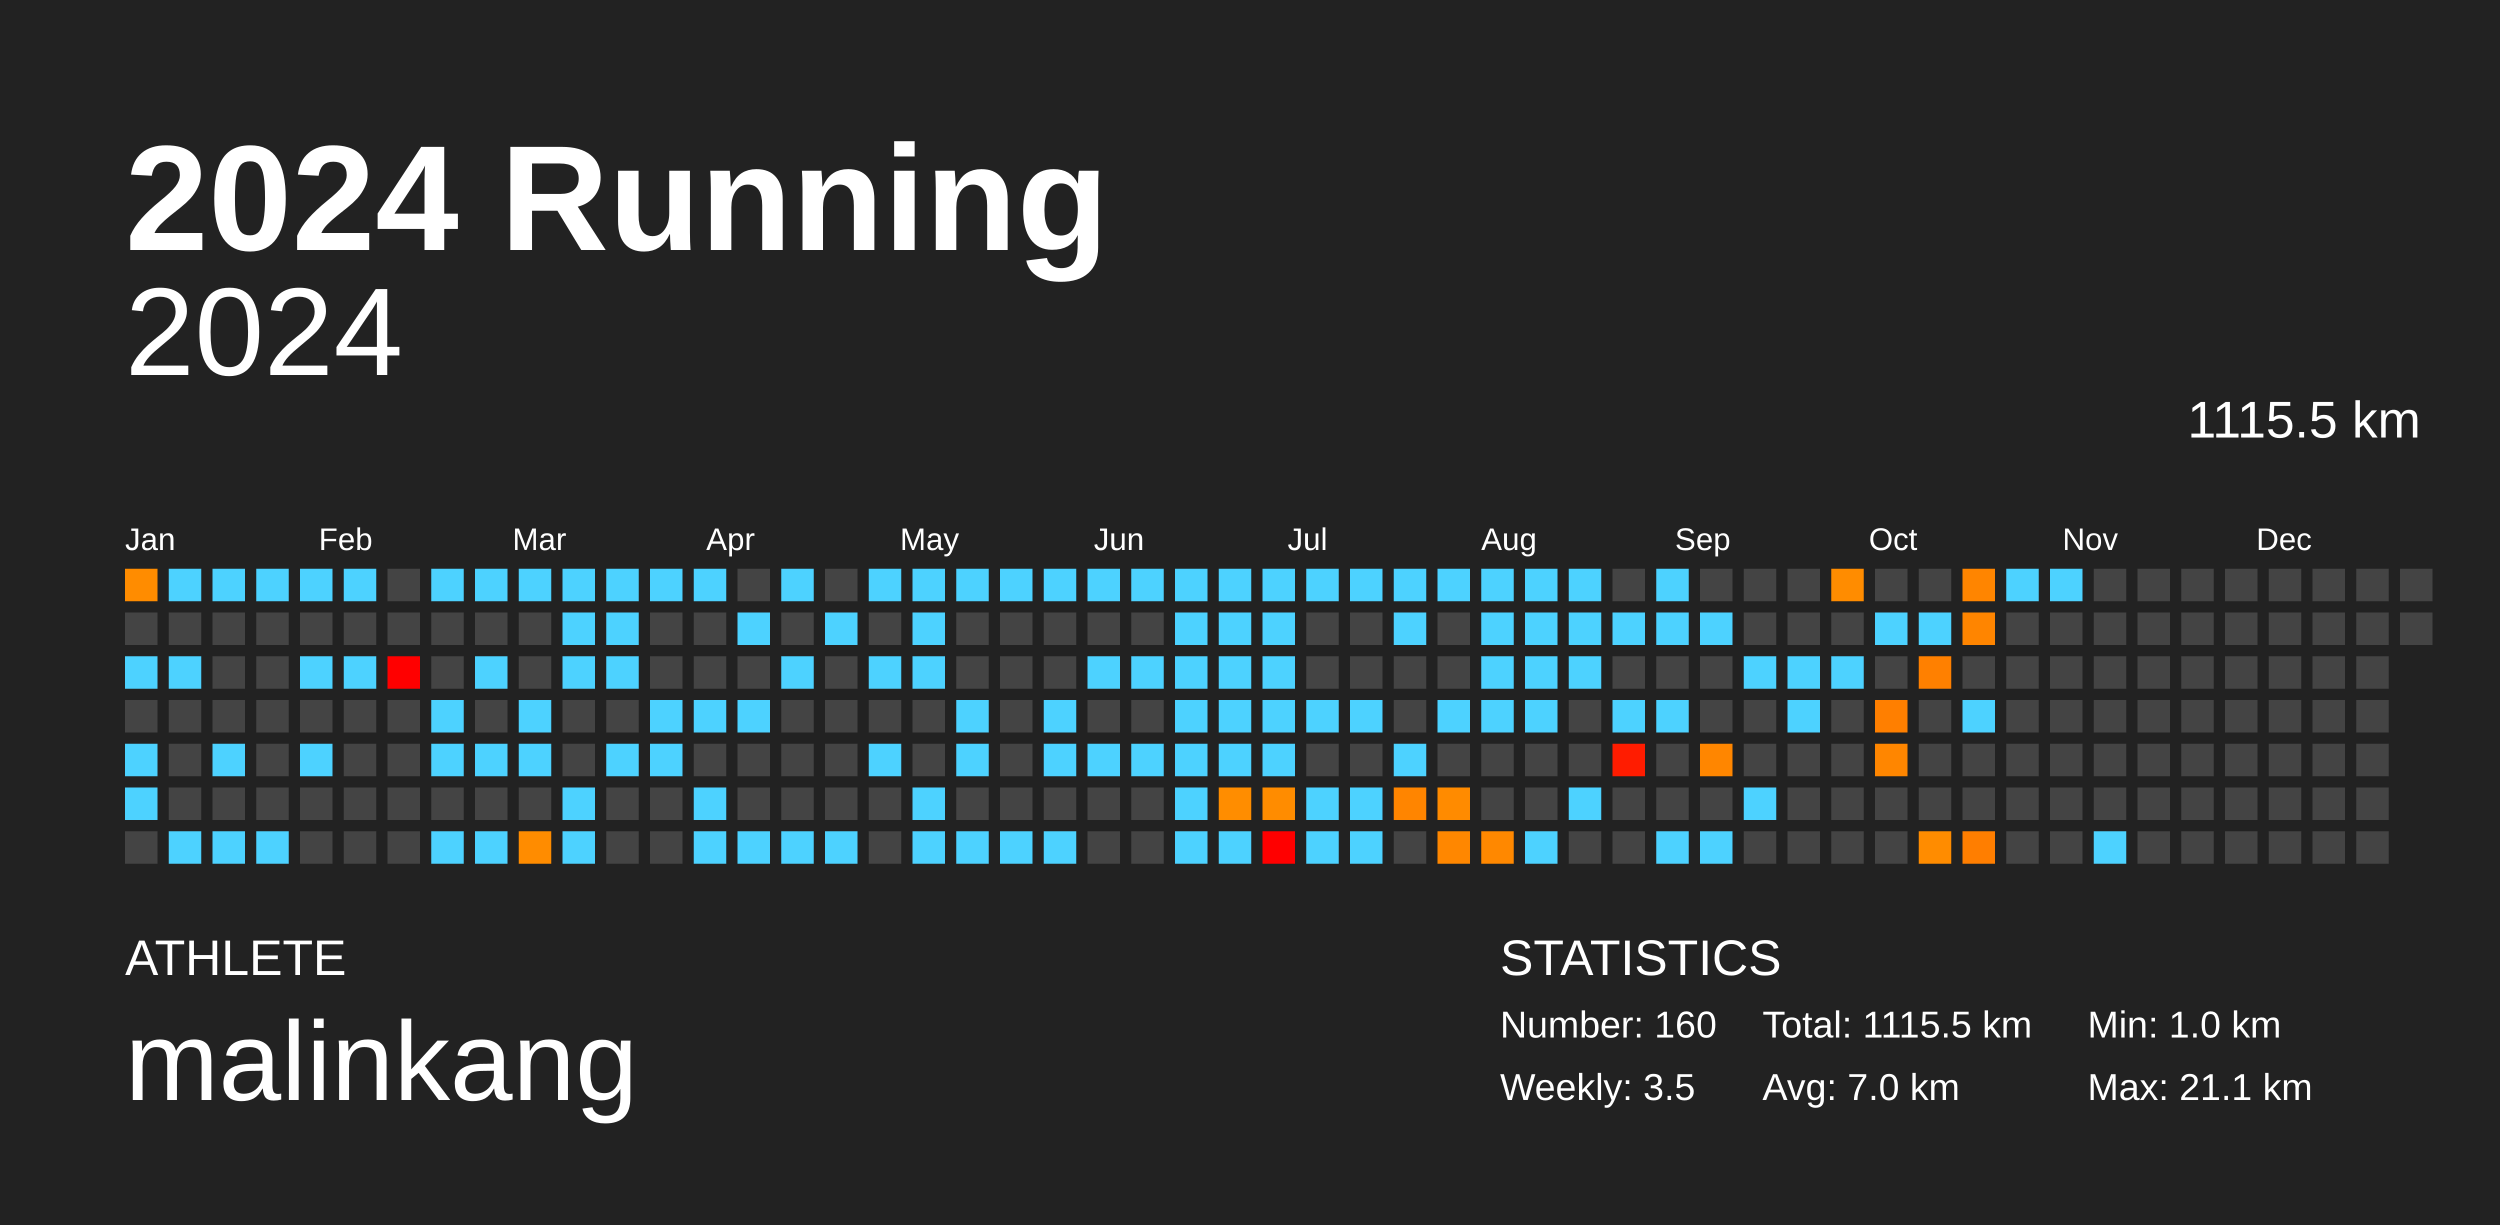
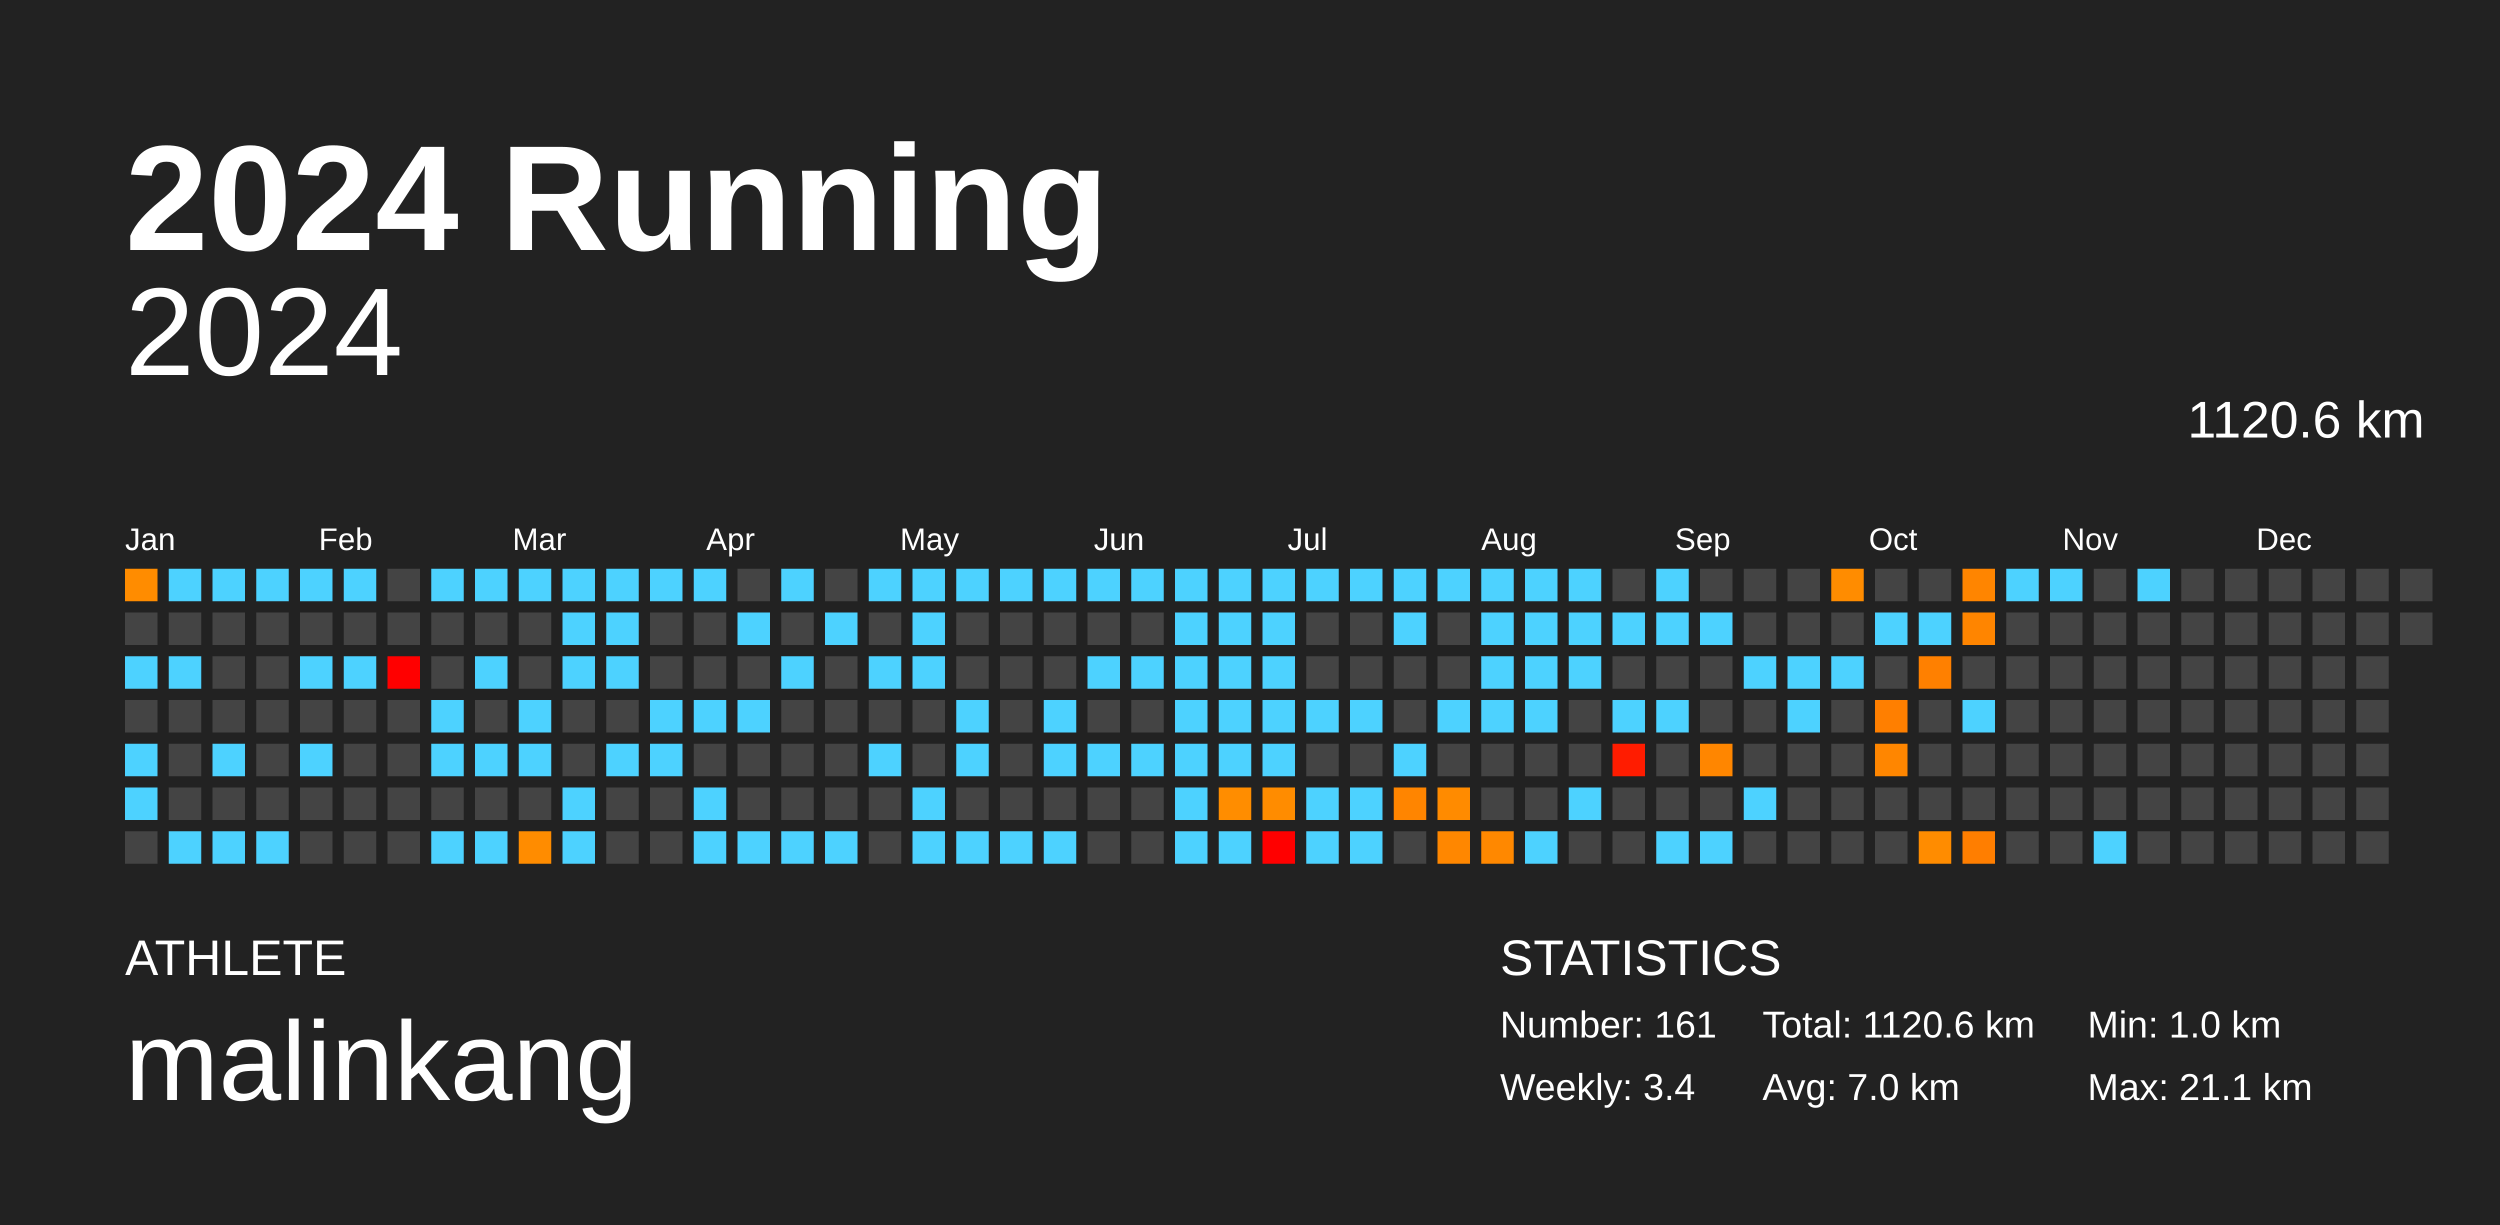
<svg xmlns="http://www.w3.org/2000/svg" baseProfile="full" height="98mm" version="1.1" viewBox="0,0,200,98" width="200mm">
  <defs />
  <rect fill="#222222" height="98" width="200" x="0" y="0" />
  <text fill="#FFFFFF" style="font-size:12px; font-family:Arial; font-weight:bold;" x="10" y="20">2024 Running</text>
  <text fill="#FFFFFF" style="font-size:4px; font-family:Arial" x="10" y="78">ATHLETE</text>
  <text fill="#FFFFFF" style="font-size:9px; font-family:Arial" x="10" y="88">malinkang</text>
  <text fill="#FFFFFF" style="font-size:4px; font-family:Arial" x="120" y="78">STATISTICS</text>
-   <text fill="#FFFFFF" style="font-size:3px; font-family:Arial" x="120" y="83">Number: 160</text>
-   <text fill="#FFFFFF" style="font-size:3px; font-family:Arial" x="120" y="88">Weekly: 3.5</text>
-   <text fill="#FFFFFF" style="font-size:3px; font-family:Arial" x="141" y="83">Total: 1115.5 km</text>
+   <text fill="#FFFFFF" style="font-size:3px; font-family:Arial" x="120" y="83">Number: 161</text>
+   <text fill="#FFFFFF" style="font-size:3px; font-family:Arial" x="120" y="88">Weekly: 3.4</text>
+   <text fill="#FFFFFF" style="font-size:3px; font-family:Arial" x="141" y="83">Total: 1120.6 km</text>
  <text fill="#FFFFFF" style="font-size:3px; font-family:Arial" x="141" y="88">Avg: 7.0 km</text>
  <text fill="#FFFFFF" style="font-size:3px; font-family:Arial" x="167" y="83">Min: 1.0 km</text>
  <text fill="#FFFFFF" style="font-size:3px; font-family:Arial" x="167" y="88">Max: 21.1 km</text>
  <text alignment-baseline="hanging" fill="#FFFFFF" style="font-size:10.0px; font-family:Arial;" x="10" y="30">2024</text>
-   <text alignment-baseline="hanging" fill="#FFFFFF" style="font-size:4.125px; font-family:Arial;" x="175" y="35">1115.5 km</text>
+   <text alignment-baseline="hanging" fill="#FFFFFF" style="font-size:4.125px; font-family:Arial;" x="175" y="35">1120.6 km</text>
  <text fill="#FFFFFF" style="font-size:2.5px; font-family:Arial" x="10.0" y="44">Jan</text>
  <text fill="#FFFFFF" style="font-size:2.5px; font-family:Arial" x="25.5" y="44">Feb</text>
  <text fill="#FFFFFF" style="font-size:2.5px; font-family:Arial" x="41.0" y="44">Mar</text>
  <text fill="#FFFFFF" style="font-size:2.5px; font-family:Arial" x="56.5" y="44">Apr</text>
  <text fill="#FFFFFF" style="font-size:2.5px; font-family:Arial" x="72.0" y="44">May</text>
  <text fill="#FFFFFF" style="font-size:2.5px; font-family:Arial" x="87.5" y="44">Jun</text>
  <text fill="#FFFFFF" style="font-size:2.5px; font-family:Arial" x="103.0" y="44">Jul</text>
  <text fill="#FFFFFF" style="font-size:2.5px; font-family:Arial" x="118.5" y="44">Aug</text>
  <text fill="#FFFFFF" style="font-size:2.5px; font-family:Arial" x="134.0" y="44">Sep</text>
  <text fill="#FFFFFF" style="font-size:2.5px; font-family:Arial" x="149.5" y="44">Oct</text>
  <text fill="#FFFFFF" style="font-size:2.5px; font-family:Arial" x="165.0" y="44">Nov</text>
  <text fill="#FFFFFF" style="font-size:2.5px; font-family:Arial" x="180.5" y="44">Dec</text>
  <rect fill="#ff8c00" height="2.6" width="2.6" x="10.0" y="45.5" />
  <rect fill="#444444" height="2.6" width="2.6" x="10.0" y="49.0" />
  <rect fill="#4dd2ff" height="2.6" width="2.6" x="10.0" y="52.5" />
  <rect fill="#444444" height="2.6" width="2.6" x="10.0" y="56.0" />
  <rect fill="#4dd2ff" height="2.6" width="2.6" x="10.0" y="59.5" />
  <rect fill="#4dd2ff" height="2.6" width="2.6" x="10.0" y="63.0" />
  <rect fill="#444444" height="2.6" width="2.6" x="10.0" y="66.5" />
  <rect fill="#4dd2ff" height="2.6" width="2.6" x="13.5" y="45.5" />
  <rect fill="#444444" height="2.6" width="2.6" x="13.5" y="49.0" />
  <rect fill="#4dd2ff" height="2.6" width="2.6" x="13.5" y="52.5" />
  <rect fill="#444444" height="2.6" width="2.6" x="13.5" y="56.0" />
  <rect fill="#444444" height="2.6" width="2.6" x="13.5" y="59.5" />
  <rect fill="#444444" height="2.6" width="2.6" x="13.5" y="63.0" />
  <rect fill="#4dd2ff" height="2.6" width="2.6" x="13.5" y="66.5" />
  <rect fill="#4dd2ff" height="2.6" width="2.6" x="17.0" y="45.5" />
  <rect fill="#444444" height="2.6" width="2.6" x="17.0" y="49.0" />
  <rect fill="#444444" height="2.6" width="2.6" x="17.0" y="52.5" />
  <rect fill="#444444" height="2.6" width="2.6" x="17.0" y="56.0" />
  <rect fill="#4dd2ff" height="2.6" width="2.6" x="17.0" y="59.5" />
  <rect fill="#444444" height="2.6" width="2.6" x="17.0" y="63.0" />
  <rect fill="#4dd2ff" height="2.6" width="2.6" x="17.0" y="66.5" />
  <rect fill="#4dd2ff" height="2.6" width="2.6" x="20.5" y="45.5" />
  <rect fill="#444444" height="2.6" width="2.6" x="20.5" y="49.0" />
  <rect fill="#444444" height="2.6" width="2.6" x="20.5" y="52.5" />
  <rect fill="#444444" height="2.6" width="2.6" x="20.5" y="56.0" />
  <rect fill="#444444" height="2.6" width="2.6" x="20.5" y="59.5" />
  <rect fill="#444444" height="2.6" width="2.6" x="20.5" y="63.0" />
  <rect fill="#4dd2ff" height="2.6" width="2.6" x="20.5" y="66.5" />
  <rect fill="#4dd2ff" height="2.6" width="2.6" x="24.0" y="45.5" />
  <rect fill="#444444" height="2.6" width="2.6" x="24.0" y="49.0" />
  <rect fill="#4dd2ff" height="2.6" width="2.6" x="24.0" y="52.5" />
  <rect fill="#444444" height="2.6" width="2.6" x="24.0" y="56.0" />
  <rect fill="#4dd2ff" height="2.6" width="2.6" x="24.0" y="59.5" />
  <rect fill="#444444" height="2.6" width="2.6" x="24.0" y="63.0" />
  <rect fill="#444444" height="2.6" width="2.6" x="24.0" y="66.5" />
  <rect fill="#4dd2ff" height="2.6" width="2.6" x="27.5" y="45.5" />
  <rect fill="#444444" height="2.6" width="2.6" x="27.5" y="49.0" />
  <rect fill="#4dd2ff" height="2.6" width="2.6" x="27.5" y="52.5" />
  <rect fill="#444444" height="2.6" width="2.6" x="27.5" y="56.0" />
  <rect fill="#444444" height="2.6" width="2.6" x="27.5" y="59.5" />
  <rect fill="#444444" height="2.6" width="2.6" x="27.5" y="63.0" />
  <rect fill="#444444" height="2.6" width="2.6" x="27.5" y="66.5" />
  <rect fill="#444444" height="2.6" width="2.6" x="31.0" y="45.5" />
  <rect fill="#444444" height="2.6" width="2.6" x="31.0" y="49.0" />
  <rect fill="red" height="2.6" width="2.6" x="31.0" y="52.5" />
  <rect fill="#444444" height="2.6" width="2.6" x="31.0" y="56.0" />
  <rect fill="#444444" height="2.6" width="2.6" x="31.0" y="59.5" />
  <rect fill="#444444" height="2.6" width="2.6" x="31.0" y="63.0" />
  <rect fill="#444444" height="2.6" width="2.6" x="31.0" y="66.5" />
  <rect fill="#4dd2ff" height="2.6" width="2.6" x="34.5" y="45.5" />
  <rect fill="#444444" height="2.6" width="2.6" x="34.5" y="49.0" />
  <rect fill="#444444" height="2.6" width="2.6" x="34.5" y="52.5" />
  <rect fill="#4dd2ff" height="2.6" width="2.6" x="34.5" y="56.0" />
  <rect fill="#4dd2ff" height="2.6" width="2.6" x="34.5" y="59.5" />
  <rect fill="#444444" height="2.6" width="2.6" x="34.5" y="63.0" />
  <rect fill="#4dd2ff" height="2.6" width="2.6" x="34.5" y="66.5" />
  <rect fill="#4dd2ff" height="2.6" width="2.6" x="38.0" y="45.5" />
  <rect fill="#444444" height="2.6" width="2.6" x="38.0" y="49.0" />
  <rect fill="#4dd2ff" height="2.6" width="2.6" x="38.0" y="52.5" />
  <rect fill="#444444" height="2.6" width="2.6" x="38.0" y="56.0" />
  <rect fill="#4dd2ff" height="2.6" width="2.6" x="38.0" y="59.5" />
  <rect fill="#444444" height="2.6" width="2.6" x="38.0" y="63.0" />
  <rect fill="#4dd2ff" height="2.6" width="2.6" x="38.0" y="66.5" />
  <rect fill="#4dd2ff" height="2.6" width="2.6" x="41.5" y="45.5" />
  <rect fill="#444444" height="2.6" width="2.6" x="41.5" y="49.0" />
  <rect fill="#444444" height="2.6" width="2.6" x="41.5" y="52.5" />
  <rect fill="#4dd2ff" height="2.6" width="2.6" x="41.5" y="56.0" />
  <rect fill="#4dd2ff" height="2.6" width="2.6" x="41.5" y="59.5" />
  <rect fill="#444444" height="2.6" width="2.6" x="41.5" y="63.0" />
  <rect fill="#ff8c00" height="2.6" width="2.6" x="41.5" y="66.5" />
  <rect fill="#4dd2ff" height="2.6" width="2.6" x="45.0" y="45.5" />
  <rect fill="#4dd2ff" height="2.6" width="2.6" x="45.0" y="49.0" />
  <rect fill="#4dd2ff" height="2.6" width="2.6" x="45.0" y="52.5" />
  <rect fill="#444444" height="2.6" width="2.6" x="45.0" y="56.0" />
  <rect fill="#444444" height="2.6" width="2.6" x="45.0" y="59.5" />
  <rect fill="#4dd2ff" height="2.6" width="2.6" x="45.0" y="63.0" />
  <rect fill="#4dd2ff" height="2.6" width="2.6" x="45.0" y="66.5" />
  <rect fill="#4dd2ff" height="2.6" width="2.6" x="48.5" y="45.5" />
  <rect fill="#4dd2ff" height="2.6" width="2.6" x="48.5" y="49.0" />
  <rect fill="#4dd2ff" height="2.6" width="2.6" x="48.5" y="52.5" />
  <rect fill="#444444" height="2.6" width="2.6" x="48.5" y="56.0" />
  <rect fill="#4dd2ff" height="2.6" width="2.6" x="48.5" y="59.5" />
  <rect fill="#444444" height="2.6" width="2.6" x="48.5" y="63.0" />
  <rect fill="#444444" height="2.6" width="2.6" x="48.5" y="66.5" />
  <rect fill="#4dd2ff" height="2.6" width="2.6" x="52.0" y="45.5" />
  <rect fill="#444444" height="2.6" width="2.6" x="52.0" y="49.0" />
  <rect fill="#444444" height="2.6" width="2.6" x="52.0" y="52.5" />
  <rect fill="#4dd2ff" height="2.6" width="2.6" x="52.0" y="56.0" />
  <rect fill="#4dd2ff" height="2.6" width="2.6" x="52.0" y="59.5" />
  <rect fill="#444444" height="2.6" width="2.6" x="52.0" y="63.0" />
  <rect fill="#444444" height="2.6" width="2.6" x="52.0" y="66.5" />
  <rect fill="#4dd2ff" height="2.6" width="2.6" x="55.5" y="45.5" />
  <rect fill="#444444" height="2.6" width="2.6" x="55.5" y="49.0" />
  <rect fill="#444444" height="2.6" width="2.6" x="55.5" y="52.5" />
  <rect fill="#4dd2ff" height="2.6" width="2.6" x="55.5" y="56.0" />
  <rect fill="#444444" height="2.6" width="2.6" x="55.5" y="59.5" />
  <rect fill="#4dd2ff" height="2.6" width="2.6" x="55.5" y="63.0" />
  <rect fill="#4dd2ff" height="2.6" width="2.6" x="55.5" y="66.5" />
  <rect fill="#444444" height="2.6" width="2.6" x="59.0" y="45.5" />
  <rect fill="#4dd2ff" height="2.6" width="2.6" x="59.0" y="49.0" />
  <rect fill="#444444" height="2.6" width="2.6" x="59.0" y="52.5" />
  <rect fill="#4dd2ff" height="2.6" width="2.6" x="59.0" y="56.0" />
  <rect fill="#444444" height="2.6" width="2.6" x="59.0" y="59.5" />
  <rect fill="#444444" height="2.6" width="2.6" x="59.0" y="63.0" />
  <rect fill="#4dd2ff" height="2.6" width="2.6" x="59.0" y="66.5" />
  <rect fill="#4dd2ff" height="2.6" width="2.6" x="62.5" y="45.5" />
  <rect fill="#444444" height="2.6" width="2.6" x="62.5" y="49.0" />
  <rect fill="#4dd2ff" height="2.6" width="2.6" x="62.5" y="52.5" />
  <rect fill="#444444" height="2.6" width="2.6" x="62.5" y="56.0" />
  <rect fill="#444444" height="2.6" width="2.6" x="62.5" y="59.5" />
  <rect fill="#444444" height="2.6" width="2.6" x="62.5" y="63.0" />
  <rect fill="#4dd2ff" height="2.6" width="2.6" x="62.5" y="66.5" />
  <rect fill="#444444" height="2.6" width="2.6" x="66.0" y="45.5" />
  <rect fill="#4dd2ff" height="2.6" width="2.6" x="66.0" y="49.0" />
  <rect fill="#444444" height="2.6" width="2.6" x="66.0" y="52.5" />
  <rect fill="#444444" height="2.6" width="2.6" x="66.0" y="56.0" />
  <rect fill="#444444" height="2.6" width="2.6" x="66.0" y="59.5" />
  <rect fill="#444444" height="2.6" width="2.6" x="66.0" y="63.0" />
  <rect fill="#4dd2ff" height="2.6" width="2.6" x="66.0" y="66.5" />
  <rect fill="#4dd2ff" height="2.6" width="2.6" x="69.5" y="45.5" />
  <rect fill="#444444" height="2.6" width="2.6" x="69.5" y="49.0" />
  <rect fill="#4dd2ff" height="2.6" width="2.6" x="69.5" y="52.5" />
  <rect fill="#444444" height="2.6" width="2.6" x="69.5" y="56.0" />
  <rect fill="#4dd2ff" height="2.6" width="2.6" x="69.5" y="59.5" />
  <rect fill="#444444" height="2.6" width="2.6" x="69.5" y="63.0" />
  <rect fill="#444444" height="2.6" width="2.6" x="69.5" y="66.5" />
  <rect fill="#4dd2ff" height="2.6" width="2.6" x="73.0" y="45.5" />
  <rect fill="#4dd2ff" height="2.6" width="2.6" x="73.0" y="49.0" />
  <rect fill="#4dd2ff" height="2.6" width="2.6" x="73.0" y="52.5" />
  <rect fill="#444444" height="2.6" width="2.6" x="73.0" y="56.0" />
  <rect fill="#444444" height="2.6" width="2.6" x="73.0" y="59.5" />
  <rect fill="#4dd2ff" height="2.6" width="2.6" x="73.0" y="63.0" />
  <rect fill="#4dd2ff" height="2.6" width="2.6" x="73.0" y="66.5" />
  <rect fill="#4dd2ff" height="2.6" width="2.6" x="76.5" y="45.5" />
  <rect fill="#444444" height="2.6" width="2.6" x="76.5" y="49.0" />
  <rect fill="#444444" height="2.6" width="2.6" x="76.5" y="52.5" />
  <rect fill="#4dd2ff" height="2.6" width="2.6" x="76.5" y="56.0" />
  <rect fill="#4dd2ff" height="2.6" width="2.6" x="76.5" y="59.5" />
  <rect fill="#444444" height="2.6" width="2.6" x="76.5" y="63.0" />
  <rect fill="#4dd2ff" height="2.6" width="2.6" x="76.5" y="66.5" />
  <rect fill="#4dd2ff" height="2.6" width="2.6" x="80.0" y="45.5" />
  <rect fill="#444444" height="2.6" width="2.6" x="80.0" y="49.0" />
  <rect fill="#444444" height="2.6" width="2.6" x="80.0" y="52.5" />
  <rect fill="#444444" height="2.6" width="2.6" x="80.0" y="56.0" />
  <rect fill="#444444" height="2.6" width="2.6" x="80.0" y="59.5" />
  <rect fill="#444444" height="2.6" width="2.6" x="80.0" y="63.0" />
  <rect fill="#4dd2ff" height="2.6" width="2.6" x="80.0" y="66.5" />
  <rect fill="#4dd2ff" height="2.6" width="2.6" x="83.5" y="45.5" />
  <rect fill="#444444" height="2.6" width="2.6" x="83.5" y="49.0" />
  <rect fill="#444444" height="2.6" width="2.6" x="83.5" y="52.5" />
  <rect fill="#4dd2ff" height="2.6" width="2.6" x="83.5" y="56.0" />
  <rect fill="#4dd2ff" height="2.6" width="2.6" x="83.5" y="59.5" />
  <rect fill="#444444" height="2.6" width="2.6" x="83.5" y="63.0" />
  <rect fill="#4dd2ff" height="2.6" width="2.6" x="83.5" y="66.5" />
  <rect fill="#4dd2ff" height="2.6" width="2.6" x="87.0" y="45.5" />
  <rect fill="#444444" height="2.6" width="2.6" x="87.0" y="49.0" />
  <rect fill="#4dd2ff" height="2.6" width="2.6" x="87.0" y="52.5" />
  <rect fill="#444444" height="2.6" width="2.6" x="87.0" y="56.0" />
  <rect fill="#4dd2ff" height="2.6" width="2.6" x="87.0" y="59.5" />
  <rect fill="#444444" height="2.6" width="2.6" x="87.0" y="63.0" />
  <rect fill="#444444" height="2.6" width="2.6" x="87.0" y="66.5" />
  <rect fill="#4dd2ff" height="2.6" width="2.6" x="90.5" y="45.5" />
  <rect fill="#444444" height="2.6" width="2.6" x="90.5" y="49.0" />
  <rect fill="#4dd2ff" height="2.6" width="2.6" x="90.5" y="52.5" />
  <rect fill="#444444" height="2.6" width="2.6" x="90.5" y="56.0" />
  <rect fill="#4dd2ff" height="2.6" width="2.6" x="90.5" y="59.5" />
  <rect fill="#444444" height="2.6" width="2.6" x="90.5" y="63.0" />
  <rect fill="#444444" height="2.6" width="2.6" x="90.5" y="66.5" />
  <rect fill="#4dd2ff" height="2.6" width="2.6" x="94.0" y="45.5" />
  <rect fill="#4dd2ff" height="2.6" width="2.6" x="94.0" y="49.0" />
  <rect fill="#4dd2ff" height="2.6" width="2.6" x="94.0" y="52.5" />
  <rect fill="#4dd2ff" height="2.6" width="2.6" x="94.0" y="56.0" />
  <rect fill="#4dd2ff" height="2.6" width="2.6" x="94.0" y="59.5" />
  <rect fill="#4dd2ff" height="2.6" width="2.6" x="94.0" y="63.0" />
  <rect fill="#4dd2ff" height="2.6" width="2.6" x="94.0" y="66.5" />
  <rect fill="#4dd2ff" height="2.6" width="2.6" x="97.5" y="45.5" />
  <rect fill="#4dd2ff" height="2.6" width="2.6" x="97.5" y="49.0" />
  <rect fill="#4dd2ff" height="2.6" width="2.6" x="97.5" y="52.5" />
  <rect fill="#4dd2ff" height="2.6" width="2.6" x="97.5" y="56.0" />
  <rect fill="#4dd2ff" height="2.6" width="2.6" x="97.5" y="59.5" />
  <rect fill="#ff8d00" height="2.6" width="2.6" x="97.5" y="63.0" />
  <rect fill="#4dd2ff" height="2.6" width="2.6" x="97.5" y="66.5" />
  <rect fill="#4dd2ff" height="2.6" width="2.6" x="101.0" y="45.5" />
  <rect fill="#4dd2ff" height="2.6" width="2.6" x="101.0" y="49.0" />
  <rect fill="#4dd2ff" height="2.6" width="2.6" x="101.0" y="52.5" />
  <rect fill="#4dd2ff" height="2.6" width="2.6" x="101.0" y="56.0" />
  <rect fill="#4dd2ff" height="2.6" width="2.6" x="101.0" y="59.5" />
  <rect fill="#ff8c00" height="2.6" width="2.6" x="101.0" y="63.0" />
  <rect fill="red" height="2.6" width="2.6" x="101.0" y="66.5" />
  <rect fill="#4dd2ff" height="2.6" width="2.6" x="104.5" y="45.5" />
  <rect fill="#444444" height="2.6" width="2.6" x="104.5" y="49.0" />
  <rect fill="#444444" height="2.6" width="2.6" x="104.5" y="52.5" />
  <rect fill="#4dd2ff" height="2.6" width="2.6" x="104.5" y="56.0" />
  <rect fill="#444444" height="2.6" width="2.6" x="104.5" y="59.5" />
  <rect fill="#4dd2ff" height="2.6" width="2.6" x="104.5" y="63.0" />
  <rect fill="#4dd2ff" height="2.6" width="2.6" x="104.5" y="66.5" />
  <rect fill="#4dd2ff" height="2.6" width="2.6" x="108.0" y="45.5" />
  <rect fill="#444444" height="2.6" width="2.6" x="108.0" y="49.0" />
  <rect fill="#444444" height="2.6" width="2.6" x="108.0" y="52.5" />
  <rect fill="#4dd2ff" height="2.6" width="2.6" x="108.0" y="56.0" />
  <rect fill="#444444" height="2.6" width="2.6" x="108.0" y="59.5" />
  <rect fill="#4dd2ff" height="2.6" width="2.6" x="108.0" y="63.0" />
  <rect fill="#4dd2ff" height="2.6" width="2.6" x="108.0" y="66.5" />
  <rect fill="#4dd2ff" height="2.6" width="2.6" x="111.5" y="45.5" />
  <rect fill="#4dd2ff" height="2.6" width="2.6" x="111.5" y="49.0" />
  <rect fill="#444444" height="2.6" width="2.6" x="111.5" y="52.5" />
  <rect fill="#444444" height="2.6" width="2.6" x="111.5" y="56.0" />
  <rect fill="#4dd2ff" height="2.6" width="2.6" x="111.5" y="59.5" />
  <rect fill="#ff8500" height="2.6" width="2.6" x="111.5" y="63.0" />
  <rect fill="#444444" height="2.6" width="2.6" x="111.5" y="66.5" />
  <rect fill="#4dd2ff" height="2.6" width="2.6" x="115.0" y="45.5" />
  <rect fill="#444444" height="2.6" width="2.6" x="115.0" y="49.0" />
  <rect fill="#444444" height="2.6" width="2.6" x="115.0" y="52.5" />
  <rect fill="#4dd2ff" height="2.6" width="2.6" x="115.0" y="56.0" />
  <rect fill="#444444" height="2.6" width="2.6" x="115.0" y="59.5" />
  <rect fill="#ff8b00" height="2.6" width="2.6" x="115.0" y="63.0" />
  <rect fill="#ff8700" height="2.6" width="2.6" x="115.0" y="66.5" />
  <rect fill="#4dd2ff" height="2.6" width="2.6" x="118.5" y="45.5" />
  <rect fill="#4dd2ff" height="2.6" width="2.6" x="118.5" y="49.0" />
  <rect fill="#4dd2ff" height="2.6" width="2.6" x="118.5" y="52.5" />
  <rect fill="#4dd2ff" height="2.6" width="2.6" x="118.5" y="56.0" />
  <rect fill="#444444" height="2.6" width="2.6" x="118.5" y="59.5" />
  <rect fill="#444444" height="2.6" width="2.6" x="118.5" y="63.0" />
  <rect fill="#ff8800" height="2.6" width="2.6" x="118.5" y="66.5" />
  <rect fill="#4dd2ff" height="2.6" width="2.6" x="122.0" y="45.5" />
  <rect fill="#4dd2ff" height="2.6" width="2.6" x="122.0" y="49.0" />
  <rect fill="#4dd2ff" height="2.6" width="2.6" x="122.0" y="52.5" />
  <rect fill="#4dd2ff" height="2.6" width="2.6" x="122.0" y="56.0" />
  <rect fill="#444444" height="2.6" width="2.6" x="122.0" y="59.5" />
  <rect fill="#444444" height="2.6" width="2.6" x="122.0" y="63.0" />
  <rect fill="#4dd2ff" height="2.6" width="2.6" x="122.0" y="66.5" />
  <rect fill="#4dd2ff" height="2.6" width="2.6" x="125.5" y="45.5" />
  <rect fill="#4dd2ff" height="2.6" width="2.6" x="125.5" y="49.0" />
  <rect fill="#4dd2ff" height="2.6" width="2.6" x="125.5" y="52.5" />
  <rect fill="#444444" height="2.6" width="2.6" x="125.5" y="56.0" />
  <rect fill="#444444" height="2.6" width="2.6" x="125.5" y="59.5" />
  <rect fill="#4dd2ff" height="2.6" width="2.6" x="125.5" y="63.0" />
  <rect fill="#444444" height="2.6" width="2.6" x="125.5" y="66.5" />
  <rect fill="#444444" height="2.6" width="2.6" x="129.0" y="45.5" />
  <rect fill="#4dd2ff" height="2.6" width="2.6" x="129.0" y="49.0" />
  <rect fill="#444444" height="2.6" width="2.6" x="129.0" y="52.5" />
  <rect fill="#4dd2ff" height="2.6" width="2.6" x="129.0" y="56.0" />
  <rect fill="#ff1c00" height="2.6" width="2.6" x="129.0" y="59.5" />
  <rect fill="#444444" height="2.6" width="2.6" x="129.0" y="63.0" />
  <rect fill="#444444" height="2.6" width="2.6" x="129.0" y="66.5" />
  <rect fill="#4dd2ff" height="2.6" width="2.6" x="132.5" y="45.5" />
  <rect fill="#4dd2ff" height="2.6" width="2.6" x="132.5" y="49.0" />
  <rect fill="#444444" height="2.6" width="2.6" x="132.5" y="52.5" />
  <rect fill="#4dd2ff" height="2.6" width="2.6" x="132.5" y="56.0" />
  <rect fill="#444444" height="2.6" width="2.6" x="132.5" y="59.5" />
  <rect fill="#444444" height="2.6" width="2.6" x="132.5" y="63.0" />
  <rect fill="#4dd2ff" height="2.6" width="2.6" x="132.5" y="66.5" />
  <rect fill="#444444" height="2.6" width="2.6" x="136.0" y="45.5" />
  <rect fill="#4dd2ff" height="2.6" width="2.6" x="136.0" y="49.0" />
  <rect fill="#444444" height="2.6" width="2.6" x="136.0" y="52.5" />
  <rect fill="#444444" height="2.6" width="2.6" x="136.0" y="56.0" />
  <rect fill="#ff8600" height="2.6" width="2.6" x="136.0" y="59.5" />
  <rect fill="#444444" height="2.6" width="2.6" x="136.0" y="63.0" />
  <rect fill="#4dd2ff" height="2.6" width="2.6" x="136.0" y="66.5" />
  <rect fill="#444444" height="2.6" width="2.6" x="139.5" y="45.5" />
  <rect fill="#444444" height="2.6" width="2.6" x="139.5" y="49.0" />
  <rect fill="#4dd2ff" height="2.6" width="2.6" x="139.5" y="52.5" />
  <rect fill="#444444" height="2.6" width="2.6" x="139.5" y="56.0" />
  <rect fill="#444444" height="2.6" width="2.6" x="139.5" y="59.5" />
  <rect fill="#4dd2ff" height="2.6" width="2.6" x="139.5" y="63.0" />
  <rect fill="#444444" height="2.6" width="2.6" x="139.5" y="66.5" />
  <rect fill="#444444" height="2.6" width="2.6" x="143.0" y="45.5" />
  <rect fill="#444444" height="2.6" width="2.6" x="143.0" y="49.0" />
  <rect fill="#4dd2ff" height="2.6" width="2.6" x="143.0" y="52.5" />
  <rect fill="#4dd2ff" height="2.6" width="2.6" x="143.0" y="56.0" />
  <rect fill="#444444" height="2.6" width="2.6" x="143.0" y="59.5" />
  <rect fill="#444444" height="2.6" width="2.6" x="143.0" y="63.0" />
  <rect fill="#444444" height="2.6" width="2.6" x="143.0" y="66.5" />
  <rect fill="#ff8c00" height="2.6" width="2.6" x="146.5" y="45.5" />
  <rect fill="#444444" height="2.6" width="2.6" x="146.5" y="49.0" />
  <rect fill="#4dd2ff" height="2.6" width="2.6" x="146.5" y="52.5" />
  <rect fill="#444444" height="2.6" width="2.6" x="146.5" y="56.0" />
  <rect fill="#444444" height="2.6" width="2.6" x="146.5" y="59.5" />
  <rect fill="#444444" height="2.6" width="2.6" x="146.5" y="63.0" />
  <rect fill="#444444" height="2.6" width="2.6" x="146.5" y="66.5" />
  <rect fill="#444444" height="2.6" width="2.6" x="150.0" y="45.5" />
  <rect fill="#4dd2ff" height="2.6" width="2.6" x="150.0" y="49.0" />
  <rect fill="#444444" height="2.6" width="2.6" x="150.0" y="52.5" />
  <rect fill="#ff7f00" height="2.6" width="2.6" x="150.0" y="56.0" />
  <rect fill="#ff8600" height="2.6" width="2.6" x="150.0" y="59.5" />
  <rect fill="#444444" height="2.6" width="2.6" x="150.0" y="63.0" />
  <rect fill="#444444" height="2.6" width="2.6" x="150.0" y="66.5" />
  <rect fill="#444444" height="2.6" width="2.6" x="153.5" y="45.5" />
  <rect fill="#4dd2ff" height="2.6" width="2.6" x="153.5" y="49.0" />
  <rect fill="#ff8000" height="2.6" width="2.6" x="153.5" y="52.5" />
  <rect fill="#444444" height="2.6" width="2.6" x="153.5" y="56.0" />
  <rect fill="#444444" height="2.6" width="2.6" x="153.5" y="59.5" />
  <rect fill="#444444" height="2.6" width="2.6" x="153.5" y="63.0" />
  <rect fill="#ff8c00" height="2.6" width="2.6" x="153.5" y="66.5" />
  <rect fill="#ff8500" height="2.6" width="2.6" x="157.0" y="45.5" />
  <rect fill="#ff8500" height="2.6" width="2.6" x="157.0" y="49.0" />
  <rect fill="#444444" height="2.6" width="2.6" x="157.0" y="52.5" />
  <rect fill="#4dd2ff" height="2.6" width="2.6" x="157.0" y="56.0" />
  <rect fill="#444444" height="2.6" width="2.6" x="157.0" y="59.5" />
  <rect fill="#444444" height="2.6" width="2.6" x="157.0" y="63.0" />
  <rect fill="#ff7e00" height="2.6" width="2.6" x="157.0" y="66.5" />
  <rect fill="#4dd2ff" height="2.6" width="2.6" x="160.5" y="45.5" />
  <rect fill="#444444" height="2.6" width="2.6" x="160.5" y="49.0" />
  <rect fill="#444444" height="2.6" width="2.6" x="160.5" y="52.5" />
  <rect fill="#444444" height="2.6" width="2.6" x="160.5" y="56.0" />
  <rect fill="#444444" height="2.6" width="2.6" x="160.5" y="59.5" />
  <rect fill="#444444" height="2.6" width="2.6" x="160.5" y="63.0" />
  <rect fill="#444444" height="2.6" width="2.6" x="160.5" y="66.5" />
  <rect fill="#4dd2ff" height="2.6" width="2.6" x="164.0" y="45.5" />
  <rect fill="#444444" height="2.6" width="2.6" x="164.0" y="49.0" />
  <rect fill="#444444" height="2.6" width="2.6" x="164.0" y="52.5" />
  <rect fill="#444444" height="2.6" width="2.6" x="164.0" y="56.0" />
  <rect fill="#444444" height="2.6" width="2.6" x="164.0" y="59.5" />
  <rect fill="#444444" height="2.6" width="2.6" x="164.0" y="63.0" />
  <rect fill="#444444" height="2.6" width="2.6" x="164.0" y="66.5" />
  <rect fill="#444444" height="2.6" width="2.6" x="167.5" y="45.5" />
  <rect fill="#444444" height="2.6" width="2.6" x="167.5" y="49.0" />
  <rect fill="#444444" height="2.6" width="2.6" x="167.5" y="52.5" />
  <rect fill="#444444" height="2.6" width="2.6" x="167.5" y="56.0" />
  <rect fill="#444444" height="2.6" width="2.6" x="167.5" y="59.5" />
  <rect fill="#444444" height="2.6" width="2.6" x="167.5" y="63.0" />
  <rect fill="#4dd2ff" height="2.6" width="2.6" x="167.5" y="66.5" />
-   <rect fill="#444444" height="2.6" width="2.6" x="171.0" y="45.5" />
+   <rect fill="#4dd2ff" height="2.6" width="2.6" x="171.0" y="45.5" />
  <rect fill="#444444" height="2.6" width="2.6" x="171.0" y="49.0" />
  <rect fill="#444444" height="2.6" width="2.6" x="171.0" y="52.5" />
  <rect fill="#444444" height="2.6" width="2.6" x="171.0" y="56.0" />
  <rect fill="#444444" height="2.6" width="2.6" x="171.0" y="59.5" />
  <rect fill="#444444" height="2.6" width="2.6" x="171.0" y="63.0" />
  <rect fill="#444444" height="2.6" width="2.6" x="171.0" y="66.5" />
  <rect fill="#444444" height="2.6" width="2.6" x="174.5" y="45.5" />
  <rect fill="#444444" height="2.6" width="2.6" x="174.5" y="49.0" />
  <rect fill="#444444" height="2.6" width="2.6" x="174.5" y="52.5" />
  <rect fill="#444444" height="2.6" width="2.6" x="174.5" y="56.0" />
  <rect fill="#444444" height="2.6" width="2.6" x="174.5" y="59.5" />
  <rect fill="#444444" height="2.6" width="2.6" x="174.5" y="63.0" />
  <rect fill="#444444" height="2.6" width="2.6" x="174.5" y="66.5" />
  <rect fill="#444444" height="2.6" width="2.6" x="178.0" y="45.5" />
  <rect fill="#444444" height="2.6" width="2.6" x="178.0" y="49.0" />
  <rect fill="#444444" height="2.6" width="2.6" x="178.0" y="52.5" />
  <rect fill="#444444" height="2.6" width="2.6" x="178.0" y="56.0" />
  <rect fill="#444444" height="2.6" width="2.6" x="178.0" y="59.5" />
  <rect fill="#444444" height="2.6" width="2.6" x="178.0" y="63.0" />
  <rect fill="#444444" height="2.6" width="2.6" x="178.0" y="66.5" />
  <rect fill="#444444" height="2.6" width="2.6" x="181.5" y="45.5" />
  <rect fill="#444444" height="2.6" width="2.6" x="181.5" y="49.0" />
  <rect fill="#444444" height="2.6" width="2.6" x="181.5" y="52.5" />
  <rect fill="#444444" height="2.6" width="2.6" x="181.5" y="56.0" />
  <rect fill="#444444" height="2.6" width="2.6" x="181.5" y="59.5" />
  <rect fill="#444444" height="2.6" width="2.6" x="181.5" y="63.0" />
  <rect fill="#444444" height="2.6" width="2.6" x="181.5" y="66.5" />
  <rect fill="#444444" height="2.6" width="2.6" x="185.0" y="45.5" />
  <rect fill="#444444" height="2.6" width="2.6" x="185.0" y="49.0" />
  <rect fill="#444444" height="2.6" width="2.6" x="185.0" y="52.5" />
  <rect fill="#444444" height="2.6" width="2.6" x="185.0" y="56.0" />
  <rect fill="#444444" height="2.6" width="2.6" x="185.0" y="59.5" />
  <rect fill="#444444" height="2.6" width="2.6" x="185.0" y="63.0" />
  <rect fill="#444444" height="2.6" width="2.6" x="185.0" y="66.5" />
  <rect fill="#444444" height="2.6" width="2.6" x="188.5" y="45.5" />
  <rect fill="#444444" height="2.6" width="2.6" x="188.5" y="49.0" />
  <rect fill="#444444" height="2.6" width="2.6" x="188.5" y="52.5" />
  <rect fill="#444444" height="2.6" width="2.6" x="188.5" y="56.0" />
  <rect fill="#444444" height="2.6" width="2.6" x="188.5" y="59.5" />
  <rect fill="#444444" height="2.6" width="2.6" x="188.5" y="63.0" />
  <rect fill="#444444" height="2.6" width="2.6" x="188.5" y="66.5" />
  <rect fill="#444444" height="2.6" width="2.6" x="192.0" y="45.5" />
  <rect fill="#444444" height="2.6" width="2.6" x="192.0" y="49.0" />
</svg>
